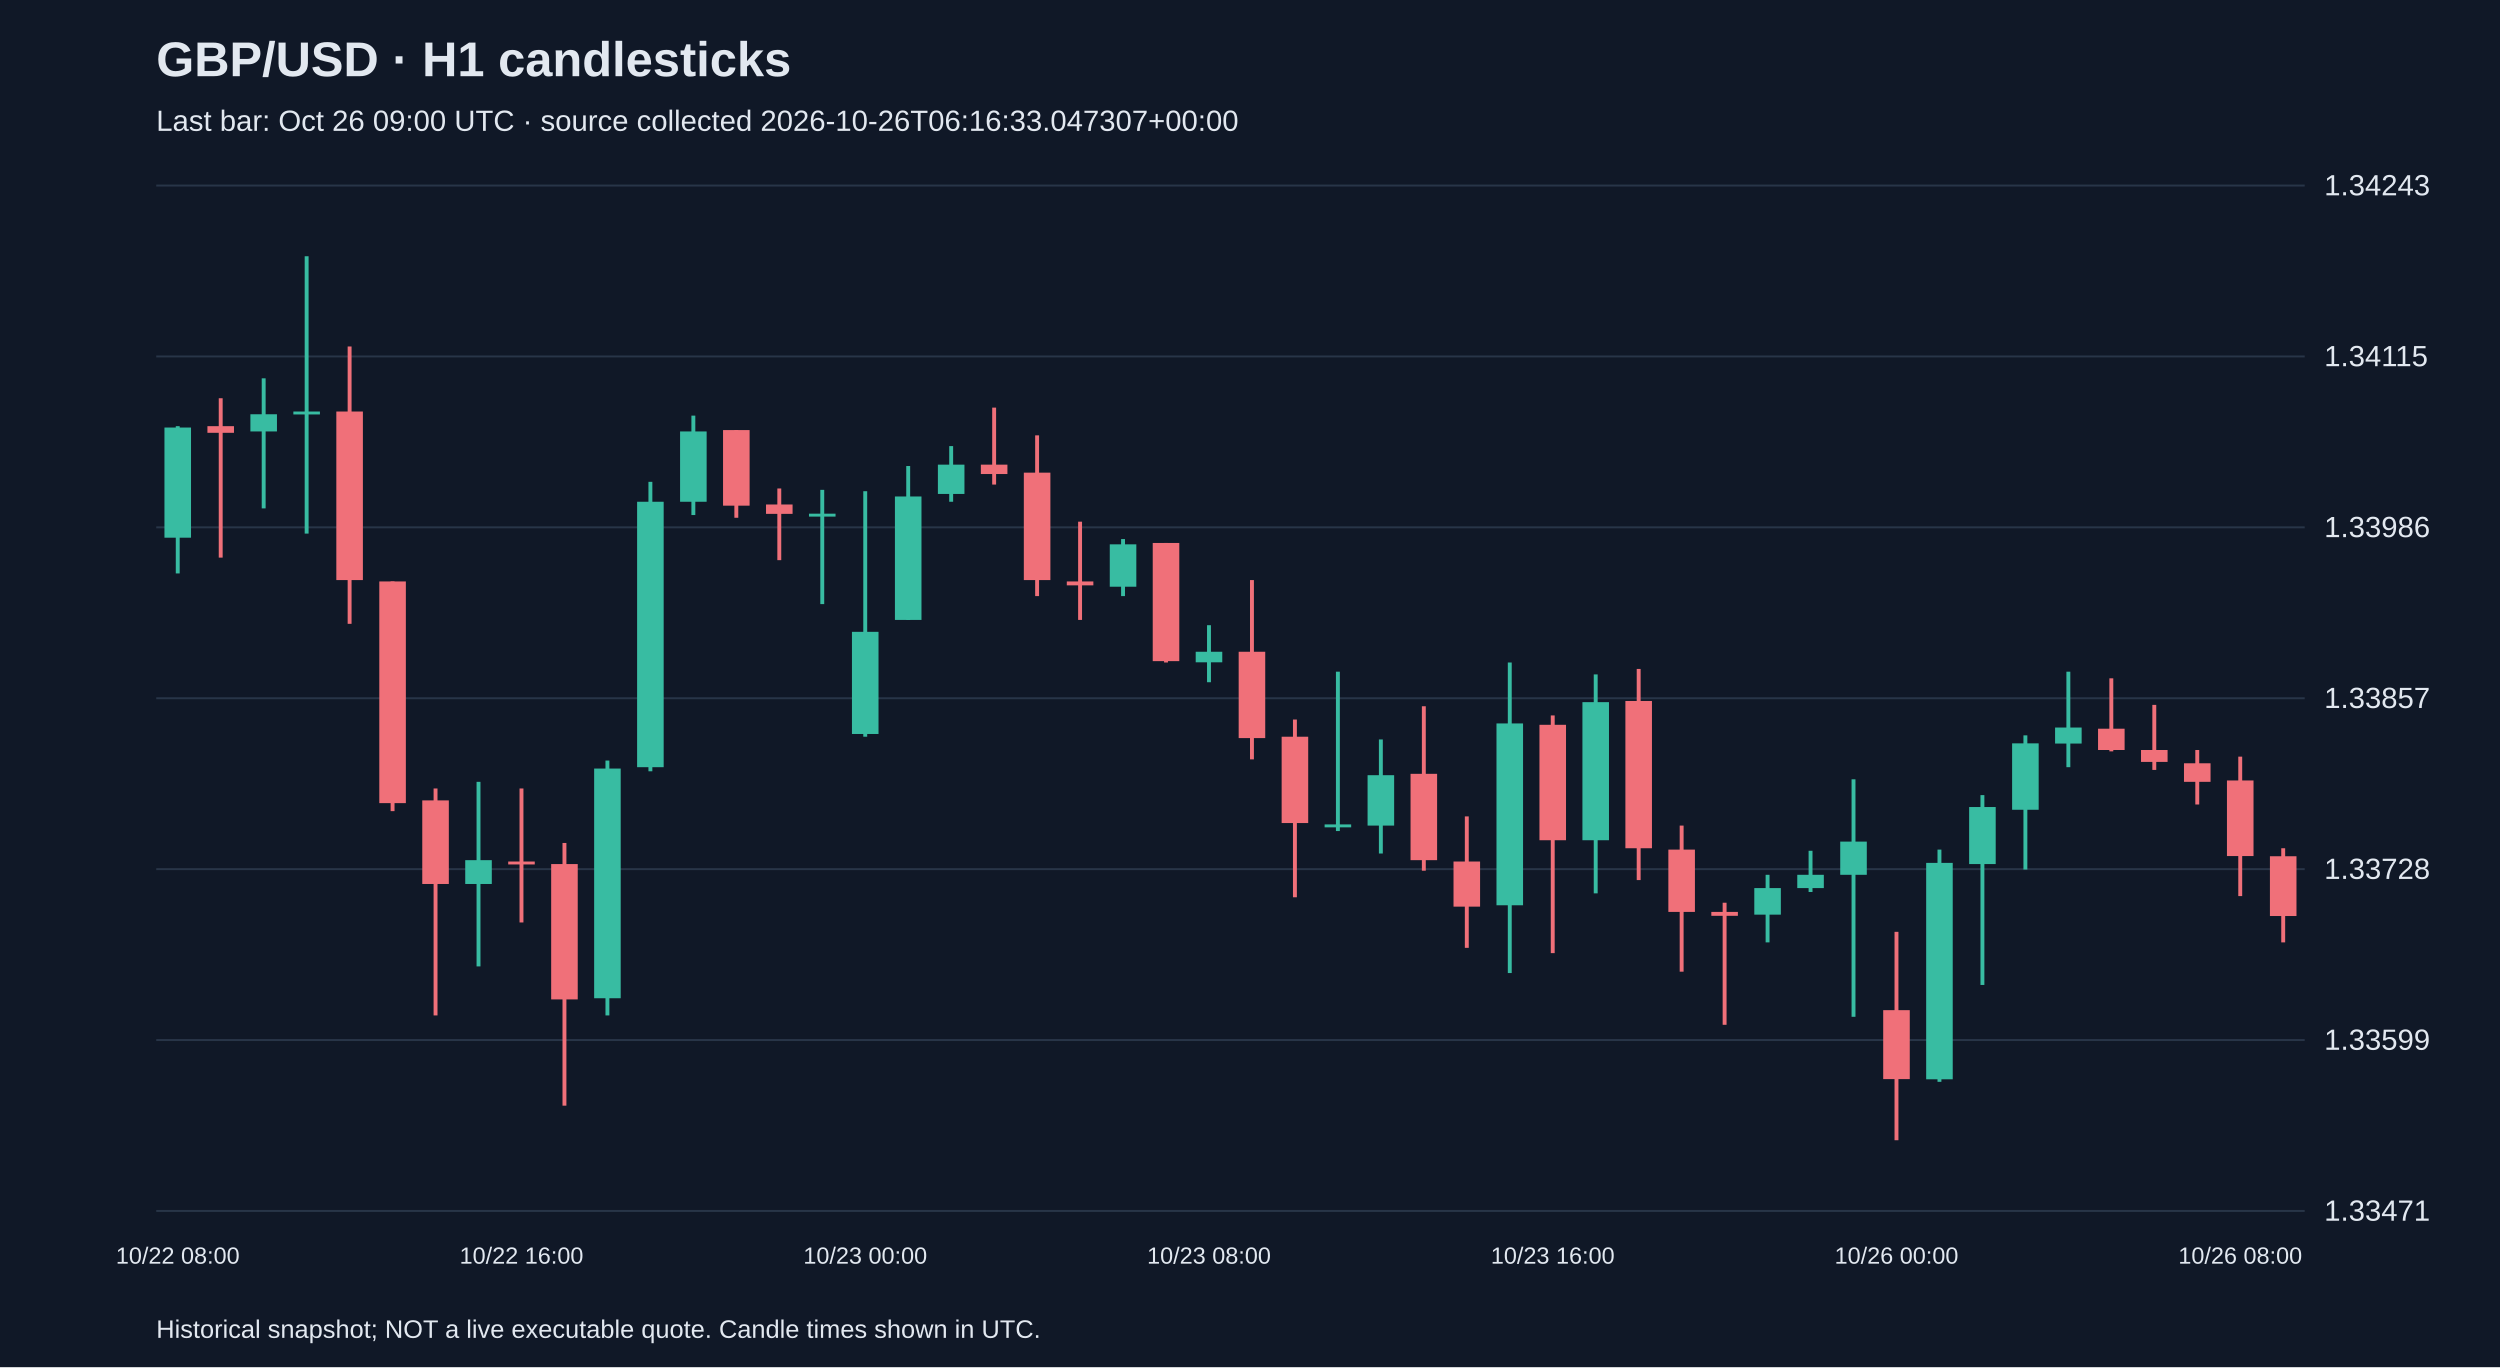
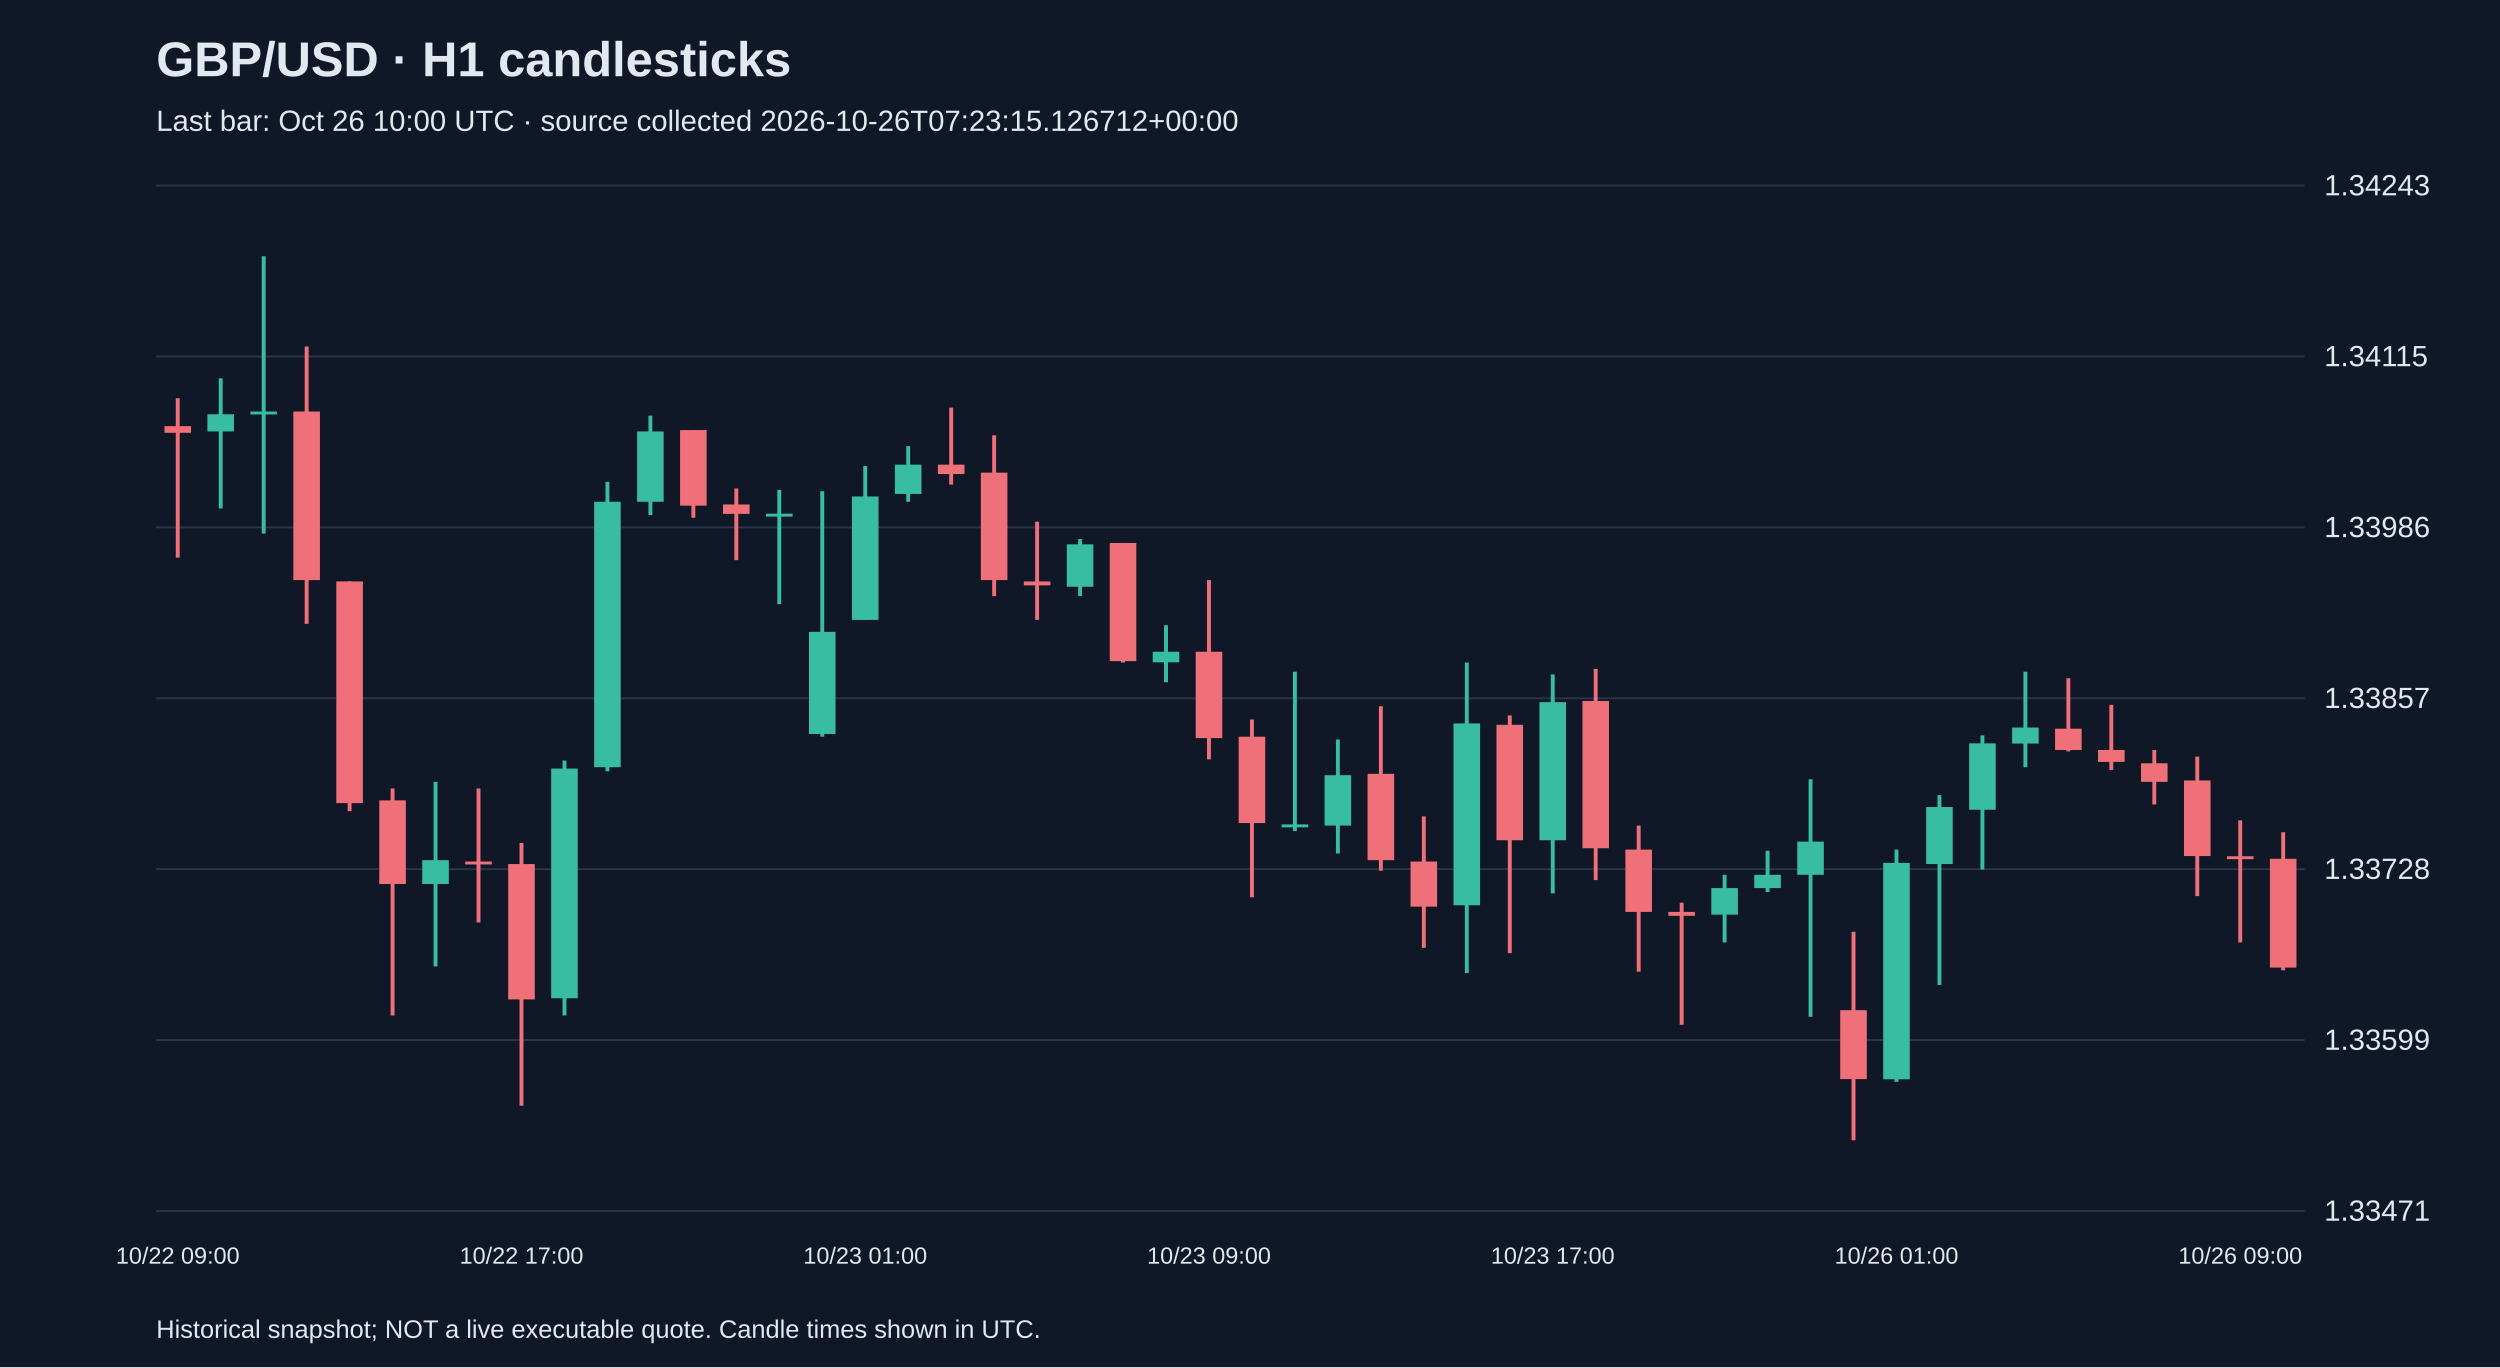
<svg xmlns="http://www.w3.org/2000/svg" viewBox="0 0 1280 700">
  <rect width="100%" height="100%" fill="#101827" />
  <style>text{font-family:Arial,sans-serif;fill:#e2e8f0}</style>
  <text x="80" y="39" font-size="25" font-weight="bold">GBP/USD · H1 candlesticks</text>
-   <text x="80" y="67" font-size="15" fill="#a6b1c5">Last bar: Oct 26 09:00 UTC · source collected 2026-10-26T06:16:33.047307+00:00</text>
+   <text x="80" y="67" font-size="15" fill="#a6b1c5">Last bar: Oct 26 10:00 UTC · source collected 2026-10-26T07:23:15.126712+00:00</text>
  <line x1="80" y1="620.0" x2="1180" y2="620.0" stroke="#283548" />
  <text x="1190" y="625.0" font-size="15">1.33471</text>
  <line x1="80" y1="532.5" x2="1180" y2="532.5" stroke="#283548" />
  <text x="1190" y="537.5" font-size="15">1.33599</text>
  <line x1="80" y1="445.0" x2="1180" y2="445.0" stroke="#283548" />
  <text x="1190" y="450.0" font-size="15">1.33728</text>
  <line x1="80" y1="357.5" x2="1180" y2="357.5" stroke="#283548" />
  <text x="1190" y="362.5" font-size="15">1.33857</text>
  <line x1="80" y1="270.0" x2="1180" y2="270.0" stroke="#283548" />
  <text x="1190" y="275.0" font-size="15">1.33986</text>
  <line x1="80" y1="182.5" x2="1180" y2="182.5" stroke="#283548" />
  <text x="1190" y="187.5" font-size="15">1.34115</text>
  <line x1="80" y1="95.0" x2="1180" y2="95.0" stroke="#283548" />
  <text x="1190" y="100.0" font-size="15">1.34243</text>
-   <line x1="91.0" y1="218.2" x2="91.0" y2="293.6" stroke="#38bca2" stroke-width="2" />
-   <rect x="84.2" y="218.9" width="13.6" height="56.4" fill="#38bca2" />
-   <text x="91.0" y="647" text-anchor="middle" font-size="12">10/22 08:00</text>
-   <line x1="113.0" y1="203.9" x2="113.0" y2="285.5" stroke="#f07079" stroke-width="2" />
-   <rect x="106.2" y="218.2" width="13.6" height="3.4" fill="#f07079" />
-   <line x1="135.0" y1="193.7" x2="135.0" y2="260.3" stroke="#38bca2" stroke-width="2" />
-   <rect x="128.2" y="212.1" width="13.6" height="8.8" fill="#38bca2" />
-   <line x1="157.0" y1="131.2" x2="157.0" y2="273.2" stroke="#38bca2" stroke-width="2" />
-   <rect x="150.2" y="210.7" width="13.6" height="1.5" fill="#38bca2" />
-   <line x1="179.0" y1="177.4" x2="179.0" y2="319.4" stroke="#f07079" stroke-width="2" />
-   <rect x="172.2" y="210.7" width="13.6" height="86.3" fill="#f07079" />
-   <line x1="201.0" y1="297.7" x2="201.0" y2="415.3" stroke="#f07079" stroke-width="2" />
-   <rect x="194.2" y="297.7" width="13.6" height="113.5" fill="#f07079" />
-   <line x1="223.0" y1="403.7" x2="223.0" y2="519.9" stroke="#f07079" stroke-width="2" />
-   <rect x="216.2" y="409.8" width="13.6" height="42.8" fill="#f07079" />
-   <line x1="245.0" y1="400.3" x2="245.0" y2="494.8" stroke="#38bca2" stroke-width="2" />
-   <rect x="238.2" y="440.4" width="13.6" height="12.2" fill="#38bca2" />
-   <line x1="267.0" y1="403.7" x2="267.0" y2="472.3" stroke="#f07079" stroke-width="2" />
-   <rect x="260.2" y="441.1" width="13.6" height="1.5" fill="#f07079" />
-   <text x="267.0" y="647" text-anchor="middle" font-size="12">10/22 16:00</text>
-   <line x1="289.0" y1="431.6" x2="289.0" y2="566.1" stroke="#f07079" stroke-width="2" />
-   <rect x="282.2" y="442.4" width="13.6" height="69.3" fill="#f07079" />
-   <line x1="311.0" y1="389.4" x2="311.0" y2="519.9" stroke="#38bca2" stroke-width="2" />
-   <rect x="304.2" y="393.5" width="13.6" height="117.6" fill="#38bca2" />
-   <line x1="333.0" y1="246.7" x2="333.0" y2="394.9" stroke="#38bca2" stroke-width="2" />
-   <rect x="326.2" y="256.9" width="13.6" height="135.9" fill="#38bca2" />
-   <line x1="355.0" y1="212.8" x2="355.0" y2="263.7" stroke="#38bca2" stroke-width="2" />
-   <rect x="348.2" y="220.9" width="13.6" height="36.0" fill="#38bca2" />
-   <line x1="377.0" y1="220.2" x2="377.0" y2="265.1" stroke="#f07079" stroke-width="2" />
-   <rect x="370.2" y="220.2" width="13.6" height="38.7" fill="#f07079" />
-   <line x1="399.0" y1="250.1" x2="399.0" y2="286.8" stroke="#f07079" stroke-width="2" />
-   <rect x="392.2" y="258.3" width="13.6" height="4.8" fill="#f07079" />
-   <line x1="421.0" y1="250.8" x2="421.0" y2="309.3" stroke="#38bca2" stroke-width="2" />
-   <rect x="414.2" y="263.0" width="13.6" height="1.5" fill="#38bca2" />
-   <line x1="443.0" y1="251.5" x2="443.0" y2="377.2" stroke="#38bca2" stroke-width="2" />
-   <rect x="436.2" y="323.5" width="13.6" height="52.3" fill="#38bca2" />
-   <text x="443.0" y="647" text-anchor="middle" font-size="12">10/23 00:00</text>
-   <line x1="465.0" y1="238.6" x2="465.0" y2="317.4" stroke="#38bca2" stroke-width="2" />
-   <rect x="458.2" y="254.2" width="13.6" height="63.2" fill="#38bca2" />
-   <line x1="487.0" y1="228.4" x2="487.0" y2="256.9" stroke="#38bca2" stroke-width="2" />
-   <rect x="480.2" y="237.9" width="13.6" height="15.0" fill="#38bca2" />
-   <line x1="509.0" y1="208.7" x2="509.0" y2="248.1" stroke="#f07079" stroke-width="2" />
-   <rect x="502.2" y="237.9" width="13.6" height="4.8" fill="#f07079" />
-   <line x1="531.0" y1="222.9" x2="531.0" y2="305.2" stroke="#f07079" stroke-width="2" />
-   <rect x="524.2" y="242.0" width="13.6" height="55.0" fill="#f07079" />
-   <line x1="553.0" y1="267.1" x2="553.0" y2="317.4" stroke="#f07079" stroke-width="2" />
-   <rect x="546.2" y="297.7" width="13.6" height="2.0" fill="#f07079" />
-   <line x1="575.0" y1="276.0" x2="575.0" y2="305.2" stroke="#38bca2" stroke-width="2" />
-   <rect x="568.2" y="278.7" width="13.6" height="21.7" fill="#38bca2" />
-   <line x1="597.0" y1="278.0" x2="597.0" y2="339.2" stroke="#f07079" stroke-width="2" />
-   <rect x="590.2" y="278.0" width="13.6" height="60.5" fill="#f07079" />
-   <line x1="619.0" y1="320.1" x2="619.0" y2="349.3" stroke="#38bca2" stroke-width="2" />
-   <rect x="612.2" y="333.7" width="13.6" height="5.4" fill="#38bca2" />
-   <text x="619.0" y="647" text-anchor="middle" font-size="12">10/23 08:00</text>
-   <line x1="641.0" y1="297.0" x2="641.0" y2="388.8" stroke="#f07079" stroke-width="2" />
-   <rect x="634.2" y="333.7" width="13.6" height="44.2" fill="#f07079" />
-   <line x1="663.0" y1="368.4" x2="663.0" y2="459.4" stroke="#f07079" stroke-width="2" />
-   <rect x="656.2" y="377.2" width="13.6" height="44.2" fill="#f07079" />
-   <line x1="685.0" y1="343.9" x2="685.0" y2="425.5" stroke="#38bca2" stroke-width="2" />
-   <rect x="678.2" y="422.1" width="13.6" height="1.5" fill="#38bca2" />
-   <line x1="707.0" y1="378.6" x2="707.0" y2="437.0" stroke="#38bca2" stroke-width="2" />
-   <rect x="700.2" y="396.9" width="13.6" height="25.8" fill="#38bca2" />
-   <line x1="729.0" y1="361.6" x2="729.0" y2="445.8" stroke="#f07079" stroke-width="2" />
-   <rect x="722.2" y="396.2" width="13.6" height="44.2" fill="#f07079" />
-   <line x1="751.0" y1="418.0" x2="751.0" y2="485.3" stroke="#f07079" stroke-width="2" />
-   <rect x="744.2" y="441.1" width="13.6" height="23.1" fill="#f07079" />
-   <line x1="773.0" y1="339.2" x2="773.0" y2="498.2" stroke="#38bca2" stroke-width="2" />
-   <rect x="766.2" y="370.4" width="13.6" height="93.1" fill="#38bca2" />
-   <line x1="795.0" y1="366.3" x2="795.0" y2="488.0" stroke="#f07079" stroke-width="2" />
-   <rect x="788.2" y="371.1" width="13.6" height="59.1" fill="#f07079" />
-   <text x="795.0" y="647" text-anchor="middle" font-size="12">10/23 16:00</text>
-   <line x1="817.0" y1="345.3" x2="817.0" y2="457.4" stroke="#38bca2" stroke-width="2" />
-   <rect x="810.2" y="359.5" width="13.6" height="70.7" fill="#38bca2" />
-   <line x1="839.0" y1="342.5" x2="839.0" y2="450.6" stroke="#f07079" stroke-width="2" />
-   <rect x="832.2" y="358.9" width="13.6" height="75.4" fill="#f07079" />
-   <line x1="861.0" y1="422.7" x2="861.0" y2="497.5" stroke="#f07079" stroke-width="2" />
-   <rect x="854.2" y="435.0" width="13.6" height="31.9" fill="#f07079" />
-   <line x1="883.0" y1="462.2" x2="883.0" y2="524.7" stroke="#f07079" stroke-width="2" />
-   <rect x="876.2" y="466.9" width="13.6" height="2.0" fill="#f07079" />
-   <line x1="905.0" y1="447.9" x2="905.0" y2="482.5" stroke="#38bca2" stroke-width="2" />
-   <rect x="898.2" y="454.7" width="13.6" height="13.6" fill="#38bca2" />
-   <line x1="927.0" y1="435.6" x2="927.0" y2="456.7" stroke="#38bca2" stroke-width="2" />
-   <rect x="920.2" y="447.9" width="13.6" height="6.8" fill="#38bca2" />
-   <line x1="949.0" y1="399.0" x2="949.0" y2="520.6" stroke="#38bca2" stroke-width="2" />
-   <rect x="942.2" y="430.9" width="13.6" height="17.0" fill="#38bca2" />
-   <line x1="971.0" y1="477.1" x2="971.0" y2="583.8" stroke="#f07079" stroke-width="2" />
-   <rect x="964.2" y="517.2" width="13.6" height="35.3" fill="#f07079" />
-   <text x="971.0" y="647" text-anchor="middle" font-size="12">10/26 00:00</text>
-   <line x1="993.0" y1="435.0" x2="993.0" y2="553.9" stroke="#38bca2" stroke-width="2" />
-   <rect x="986.2" y="441.8" width="13.6" height="110.8" fill="#38bca2" />
-   <line x1="1015.0" y1="407.1" x2="1015.0" y2="504.3" stroke="#38bca2" stroke-width="2" />
-   <rect x="1008.2" y="413.2" width="13.6" height="29.2" fill="#38bca2" />
-   <line x1="1037.0" y1="376.5" x2="1037.0" y2="445.2" stroke="#38bca2" stroke-width="2" />
-   <rect x="1030.2" y="380.6" width="13.6" height="34.0" fill="#38bca2" />
-   <line x1="1059.0" y1="343.9" x2="1059.0" y2="392.8" stroke="#38bca2" stroke-width="2" />
-   <rect x="1052.2" y="372.5" width="13.6" height="8.2" fill="#38bca2" />
-   <line x1="1081.0" y1="347.3" x2="1081.0" y2="384.7" stroke="#f07079" stroke-width="2" />
-   <rect x="1074.2" y="373.1" width="13.6" height="10.9" fill="#f07079" />
-   <line x1="1103.0" y1="360.9" x2="1103.0" y2="394.2" stroke="#f07079" stroke-width="2" />
-   <rect x="1096.2" y="384.0" width="13.6" height="6.1" fill="#f07079" />
-   <line x1="1125.0" y1="384.0" x2="1125.0" y2="411.9" stroke="#f07079" stroke-width="2" />
-   <rect x="1118.2" y="390.8" width="13.6" height="9.5" fill="#f07079" />
-   <line x1="1147.0" y1="387.4" x2="1147.0" y2="458.8" stroke="#f07079" stroke-width="2" />
-   <rect x="1140.2" y="399.6" width="13.6" height="38.7" fill="#f07079" />
-   <text x="1147.0" y="647" text-anchor="middle" font-size="12">10/26 08:00</text>
-   <line x1="1169.0" y1="434.3" x2="1169.0" y2="482.5" stroke="#f07079" stroke-width="2" />
-   <rect x="1162.2" y="438.4" width="13.6" height="30.6" fill="#f07079" />
+   <line x1="91.0" y1="203.9" x2="91.0" y2="285.5" stroke="#f07079" stroke-width="2" />
+   <rect x="84.2" y="218.2" width="13.6" height="3.4" fill="#f07079" />
+   <text x="91.0" y="647" text-anchor="middle" font-size="12">10/22 09:00</text>
+   <line x1="113.0" y1="193.7" x2="113.0" y2="260.3" stroke="#38bca2" stroke-width="2" />
+   <rect x="106.2" y="212.1" width="13.6" height="8.8" fill="#38bca2" />
+   <line x1="135.0" y1="131.2" x2="135.0" y2="273.2" stroke="#38bca2" stroke-width="2" />
+   <rect x="128.2" y="210.7" width="13.6" height="1.5" fill="#38bca2" />
+   <line x1="157.0" y1="177.4" x2="157.0" y2="319.4" stroke="#f07079" stroke-width="2" />
+   <rect x="150.2" y="210.7" width="13.6" height="86.3" fill="#f07079" />
+   <line x1="179.0" y1="297.7" x2="179.0" y2="415.3" stroke="#f07079" stroke-width="2" />
+   <rect x="172.2" y="297.7" width="13.6" height="113.5" fill="#f07079" />
+   <line x1="201.0" y1="403.7" x2="201.0" y2="519.9" stroke="#f07079" stroke-width="2" />
+   <rect x="194.2" y="409.8" width="13.6" height="42.8" fill="#f07079" />
+   <line x1="223.0" y1="400.3" x2="223.0" y2="494.8" stroke="#38bca2" stroke-width="2" />
+   <rect x="216.2" y="440.4" width="13.6" height="12.2" fill="#38bca2" />
+   <line x1="245.0" y1="403.7" x2="245.0" y2="472.3" stroke="#f07079" stroke-width="2" />
+   <rect x="238.2" y="441.1" width="13.6" height="1.5" fill="#f07079" />
+   <line x1="267.0" y1="431.6" x2="267.0" y2="566.1" stroke="#f07079" stroke-width="2" />
+   <rect x="260.2" y="442.4" width="13.6" height="69.3" fill="#f07079" />
+   <text x="267.0" y="647" text-anchor="middle" font-size="12">10/22 17:00</text>
+   <line x1="289.0" y1="389.4" x2="289.0" y2="519.9" stroke="#38bca2" stroke-width="2" />
+   <rect x="282.2" y="393.5" width="13.6" height="117.6" fill="#38bca2" />
+   <line x1="311.0" y1="246.7" x2="311.0" y2="394.9" stroke="#38bca2" stroke-width="2" />
+   <rect x="304.2" y="256.9" width="13.6" height="135.9" fill="#38bca2" />
+   <line x1="333.0" y1="212.8" x2="333.0" y2="263.7" stroke="#38bca2" stroke-width="2" />
+   <rect x="326.2" y="220.9" width="13.6" height="36.0" fill="#38bca2" />
+   <line x1="355.0" y1="220.2" x2="355.0" y2="265.1" stroke="#f07079" stroke-width="2" />
+   <rect x="348.2" y="220.2" width="13.6" height="38.7" fill="#f07079" />
+   <line x1="377.0" y1="250.1" x2="377.0" y2="286.8" stroke="#f07079" stroke-width="2" />
+   <rect x="370.2" y="258.3" width="13.6" height="4.8" fill="#f07079" />
+   <line x1="399.0" y1="250.8" x2="399.0" y2="309.3" stroke="#38bca2" stroke-width="2" />
+   <rect x="392.2" y="263.0" width="13.6" height="1.5" fill="#38bca2" />
+   <line x1="421.0" y1="251.5" x2="421.0" y2="377.2" stroke="#38bca2" stroke-width="2" />
+   <rect x="414.2" y="323.5" width="13.6" height="52.3" fill="#38bca2" />
+   <line x1="443.0" y1="238.6" x2="443.0" y2="317.4" stroke="#38bca2" stroke-width="2" />
+   <rect x="436.2" y="254.2" width="13.6" height="63.2" fill="#38bca2" />
+   <text x="443.0" y="647" text-anchor="middle" font-size="12">10/23 01:00</text>
+   <line x1="465.0" y1="228.4" x2="465.0" y2="256.9" stroke="#38bca2" stroke-width="2" />
+   <rect x="458.2" y="237.9" width="13.6" height="15.0" fill="#38bca2" />
+   <line x1="487.0" y1="208.7" x2="487.0" y2="248.1" stroke="#f07079" stroke-width="2" />
+   <rect x="480.2" y="237.9" width="13.6" height="4.8" fill="#f07079" />
+   <line x1="509.0" y1="222.9" x2="509.0" y2="305.2" stroke="#f07079" stroke-width="2" />
+   <rect x="502.2" y="242.0" width="13.6" height="55.0" fill="#f07079" />
+   <line x1="531.0" y1="267.1" x2="531.0" y2="317.4" stroke="#f07079" stroke-width="2" />
+   <rect x="524.2" y="297.7" width="13.6" height="2.0" fill="#f07079" />
+   <line x1="553.0" y1="276.0" x2="553.0" y2="305.2" stroke="#38bca2" stroke-width="2" />
+   <rect x="546.2" y="278.7" width="13.6" height="21.7" fill="#38bca2" />
+   <line x1="575.0" y1="278.0" x2="575.0" y2="339.2" stroke="#f07079" stroke-width="2" />
+   <rect x="568.2" y="278.0" width="13.6" height="60.5" fill="#f07079" />
+   <line x1="597.0" y1="320.1" x2="597.0" y2="349.3" stroke="#38bca2" stroke-width="2" />
+   <rect x="590.2" y="333.7" width="13.6" height="5.4" fill="#38bca2" />
+   <line x1="619.0" y1="297.0" x2="619.0" y2="388.8" stroke="#f07079" stroke-width="2" />
+   <rect x="612.2" y="333.7" width="13.6" height="44.2" fill="#f07079" />
+   <text x="619.0" y="647" text-anchor="middle" font-size="12">10/23 09:00</text>
+   <line x1="641.0" y1="368.4" x2="641.0" y2="459.4" stroke="#f07079" stroke-width="2" />
+   <rect x="634.2" y="377.2" width="13.6" height="44.2" fill="#f07079" />
+   <line x1="663.0" y1="343.9" x2="663.0" y2="425.5" stroke="#38bca2" stroke-width="2" />
+   <rect x="656.2" y="422.1" width="13.6" height="1.5" fill="#38bca2" />
+   <line x1="685.0" y1="378.6" x2="685.0" y2="437.0" stroke="#38bca2" stroke-width="2" />
+   <rect x="678.2" y="396.9" width="13.6" height="25.8" fill="#38bca2" />
+   <line x1="707.0" y1="361.6" x2="707.0" y2="445.8" stroke="#f07079" stroke-width="2" />
+   <rect x="700.2" y="396.2" width="13.6" height="44.2" fill="#f07079" />
+   <line x1="729.0" y1="418.0" x2="729.0" y2="485.3" stroke="#f07079" stroke-width="2" />
+   <rect x="722.2" y="441.1" width="13.6" height="23.1" fill="#f07079" />
+   <line x1="751.0" y1="339.2" x2="751.0" y2="498.2" stroke="#38bca2" stroke-width="2" />
+   <rect x="744.2" y="370.4" width="13.6" height="93.1" fill="#38bca2" />
+   <line x1="773.0" y1="366.3" x2="773.0" y2="488.0" stroke="#f07079" stroke-width="2" />
+   <rect x="766.2" y="371.1" width="13.6" height="59.1" fill="#f07079" />
+   <line x1="795.0" y1="345.3" x2="795.0" y2="457.4" stroke="#38bca2" stroke-width="2" />
+   <rect x="788.2" y="359.5" width="13.6" height="70.7" fill="#38bca2" />
+   <text x="795.0" y="647" text-anchor="middle" font-size="12">10/23 17:00</text>
+   <line x1="817.0" y1="342.5" x2="817.0" y2="450.6" stroke="#f07079" stroke-width="2" />
+   <rect x="810.2" y="358.9" width="13.6" height="75.4" fill="#f07079" />
+   <line x1="839.0" y1="422.7" x2="839.0" y2="497.5" stroke="#f07079" stroke-width="2" />
+   <rect x="832.2" y="435.0" width="13.6" height="31.9" fill="#f07079" />
+   <line x1="861.0" y1="462.2" x2="861.0" y2="524.7" stroke="#f07079" stroke-width="2" />
+   <rect x="854.2" y="466.9" width="13.6" height="2.0" fill="#f07079" />
+   <line x1="883.0" y1="447.9" x2="883.0" y2="482.5" stroke="#38bca2" stroke-width="2" />
+   <rect x="876.2" y="454.7" width="13.6" height="13.6" fill="#38bca2" />
+   <line x1="905.0" y1="435.6" x2="905.0" y2="456.7" stroke="#38bca2" stroke-width="2" />
+   <rect x="898.2" y="447.9" width="13.6" height="6.8" fill="#38bca2" />
+   <line x1="927.0" y1="399.0" x2="927.0" y2="520.6" stroke="#38bca2" stroke-width="2" />
+   <rect x="920.2" y="430.9" width="13.6" height="17.0" fill="#38bca2" />
+   <line x1="949.0" y1="477.1" x2="949.0" y2="583.8" stroke="#f07079" stroke-width="2" />
+   <rect x="942.2" y="517.2" width="13.6" height="35.3" fill="#f07079" />
+   <line x1="971.0" y1="435.0" x2="971.0" y2="553.9" stroke="#38bca2" stroke-width="2" />
+   <rect x="964.2" y="441.8" width="13.6" height="110.8" fill="#38bca2" />
+   <text x="971.0" y="647" text-anchor="middle" font-size="12">10/26 01:00</text>
+   <line x1="993.0" y1="407.1" x2="993.0" y2="504.3" stroke="#38bca2" stroke-width="2" />
+   <rect x="986.2" y="413.2" width="13.6" height="29.2" fill="#38bca2" />
+   <line x1="1015.0" y1="376.5" x2="1015.0" y2="445.2" stroke="#38bca2" stroke-width="2" />
+   <rect x="1008.2" y="380.6" width="13.6" height="34.0" fill="#38bca2" />
+   <line x1="1037.0" y1="343.9" x2="1037.0" y2="392.8" stroke="#38bca2" stroke-width="2" />
+   <rect x="1030.2" y="372.5" width="13.6" height="8.2" fill="#38bca2" />
+   <line x1="1059.0" y1="347.3" x2="1059.0" y2="384.7" stroke="#f07079" stroke-width="2" />
+   <rect x="1052.2" y="373.1" width="13.6" height="10.9" fill="#f07079" />
+   <line x1="1081.0" y1="360.9" x2="1081.0" y2="394.2" stroke="#f07079" stroke-width="2" />
+   <rect x="1074.2" y="384.0" width="13.6" height="6.1" fill="#f07079" />
+   <line x1="1103.0" y1="384.0" x2="1103.0" y2="411.9" stroke="#f07079" stroke-width="2" />
+   <rect x="1096.2" y="390.8" width="13.6" height="9.5" fill="#f07079" />
+   <line x1="1125.0" y1="387.4" x2="1125.0" y2="458.8" stroke="#f07079" stroke-width="2" />
+   <rect x="1118.2" y="399.6" width="13.6" height="38.7" fill="#f07079" />
+   <line x1="1147.0" y1="420.0" x2="1147.0" y2="482.5" stroke="#f07079" stroke-width="2" />
+   <rect x="1140.2" y="438.4" width="13.6" height="1.5" fill="#f07079" />
+   <text x="1147.0" y="647" text-anchor="middle" font-size="12">10/26 09:00</text>
+   <line x1="1169.0" y1="426.1" x2="1169.0" y2="496.8" stroke="#f07079" stroke-width="2" />
+   <rect x="1162.2" y="439.7" width="13.6" height="55.7" fill="#f07079" />
  <text x="80" y="685" font-size="13">Historical snapshot; NOT a live executable quote. Candle times shown in UTC.</text>
</svg>
